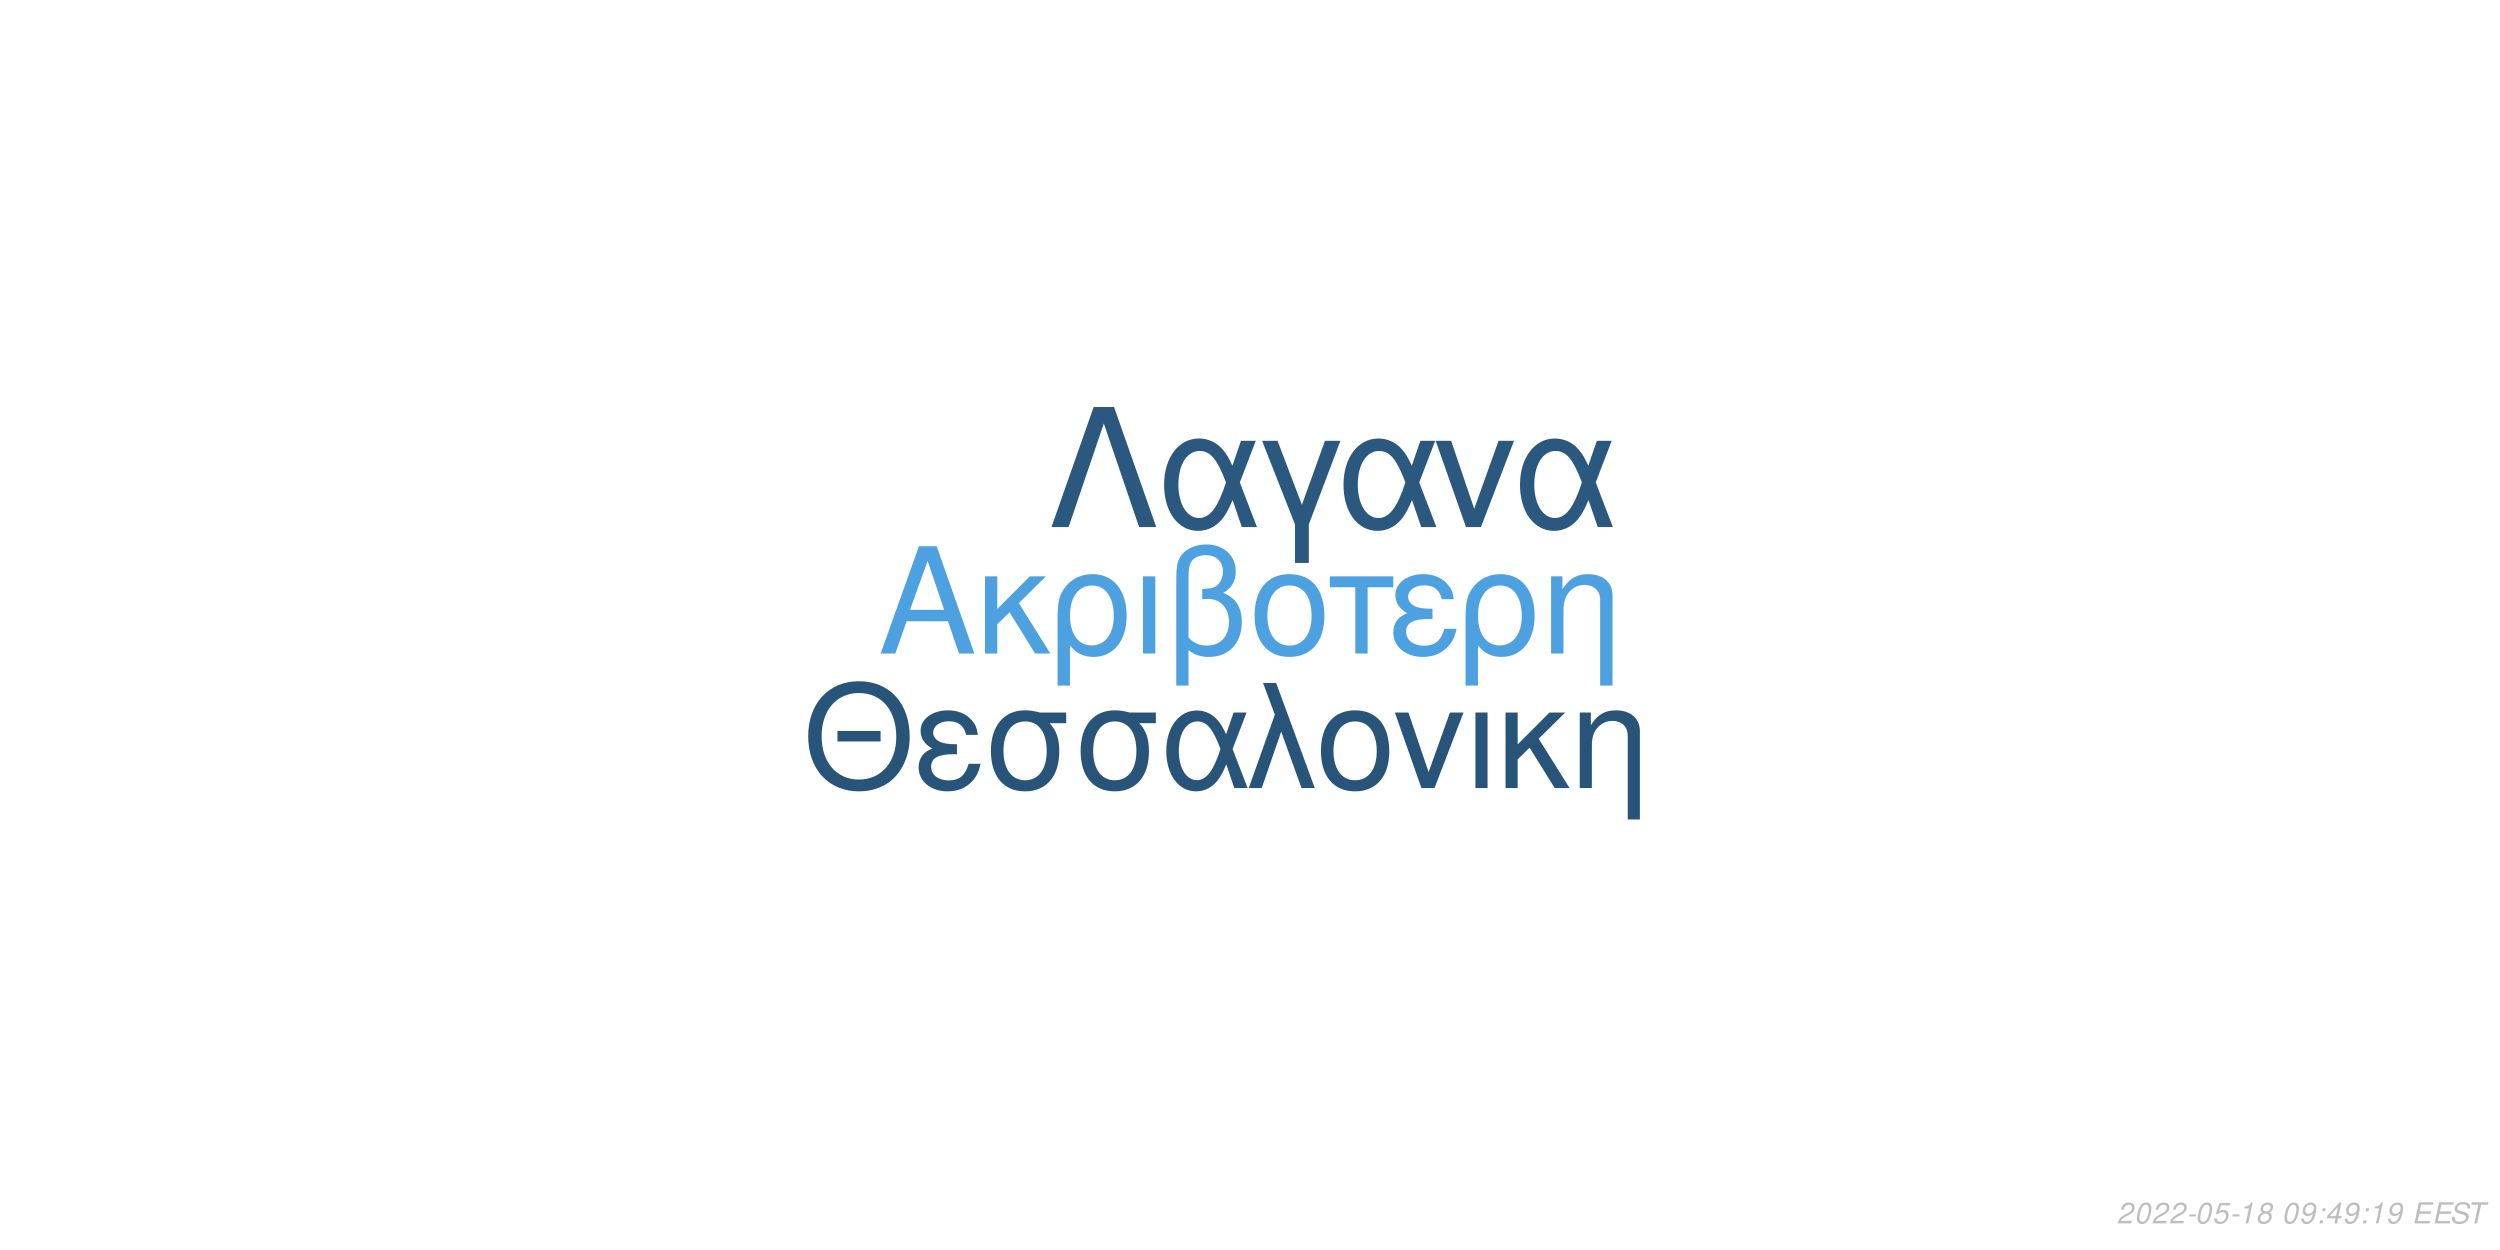
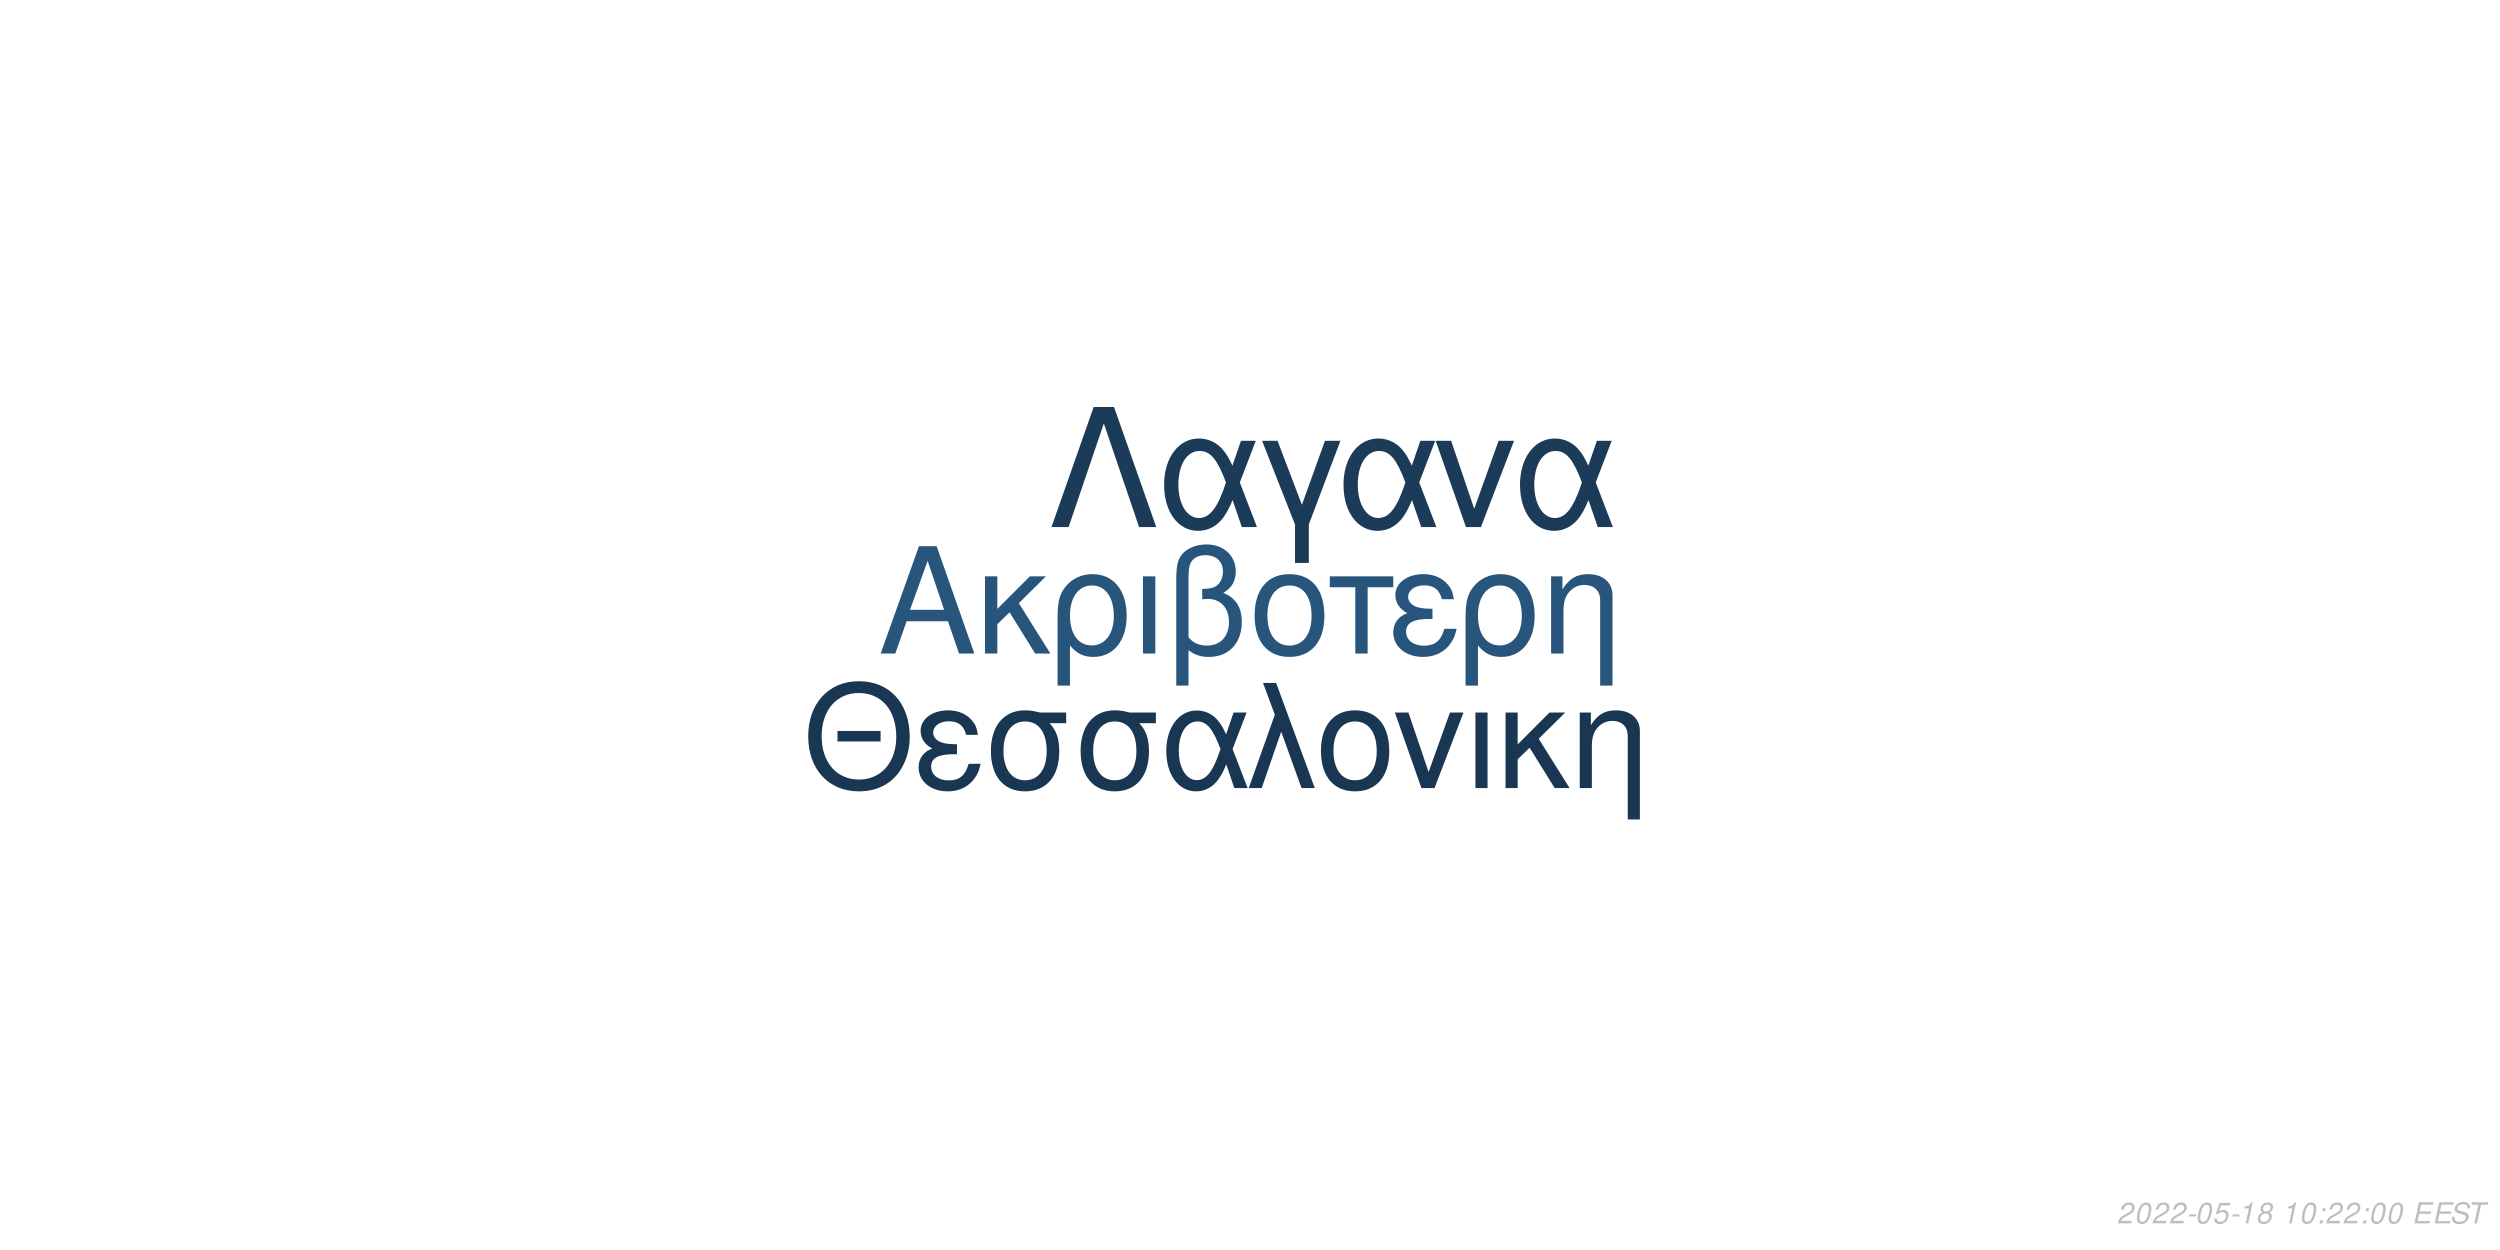
<svg xmlns="http://www.w3.org/2000/svg" xmlns:xlink="http://www.w3.org/1999/xlink" width="864pt" height="432pt" viewBox="0 0 864 432" version="1.1">
  <defs>
    <g>
      <symbol overflow="visible" id="glyph0-0">
        <path style="stroke:none;" d="" />
      </symbol>
      <symbol overflow="visible" id="glyph0-1">
        <path style="stroke:none;" d="M 24.125 -11.141 L 27.938 0 L 33.234 0 L 20.203 -37.094 L 14.094 -37.094 L 0.859 0 L 5.906 0 L 9.828 -11.141 Z M 22.797 -15.109 L 11 -15.109 L 17.094 -32.016 Z M 22.797 -15.109 " />
      </symbol>
      <symbol overflow="visible" id="glyph0-2">
        <path style="stroke:none;" d="M 7.172 -15.422 L 7.172 -26.672 L 2.906 -26.672 L 2.906 0 L 7.172 0 L 7.172 -10.125 L 11.406 -14.25 L 20.25 0 L 25.5 0 L 14.609 -17.406 L 23.969 -26.672 L 18.422 -26.672 Z M 7.172 -15.422 " />
      </symbol>
      <symbol overflow="visible" id="glyph0-3">
        <path style="stroke:none;" d="M 3 11.094 L 7.281 11.094 L 7.281 -2.797 C 9.516 -0.047 11.953 1.172 15.375 1.172 C 22.344 1.172 26.875 -4.422 26.875 -13.031 C 26.875 -21.891 22.297 -27.438 15.062 -27.438 C 11.297 -27.438 7.984 -25.906 5.797 -23.156 C 3.672 -20.516 3 -17.969 3 -12.359 Z M 14.906 -23.516 C 19.547 -23.516 22.438 -19.438 22.438 -12.922 C 22.438 -6.812 19.391 -2.797 14.812 -2.797 C 10.172 -2.797 7.281 -6.766 7.281 -13.125 C 7.281 -19.484 10.234 -23.516 14.906 -23.516 Z M 14.906 -23.516 " />
      </symbol>
      <symbol overflow="visible" id="glyph0-4">
        <path style="stroke:none;" d="M 3.516 0 L 7.781 0 L 7.781 -26.672 L 3.516 -26.672 Z M 3.516 0 " />
      </symbol>
      <symbol overflow="visible" id="glyph0-5">
        <path style="stroke:none;" d="M 4.016 11.094 L 8.25 11.094 L 8.25 -1.172 C 10.172 0.406 12.422 1.172 15.312 1.172 C 22.188 1.172 26.672 -3.609 26.672 -10.891 C 26.672 -15.984 24.578 -19.234 20.25 -20.969 C 23.109 -22.547 24.578 -25.031 24.578 -28.344 C 24.578 -33.844 20.406 -37.703 14.453 -37.703 C 10.938 -37.703 7.734 -36.391 6 -34.25 C 4.484 -32.422 4.016 -30.328 4.016 -25.391 Z M 8.25 -25.656 C 8.25 -29.359 8.5 -30.844 9.469 -32.062 C 10.375 -33.281 12.156 -34 14.094 -34 C 17.812 -34 20.156 -31.812 20.156 -28.297 C 20.156 -25.953 18.984 -23.812 17.297 -23.047 C 16.281 -22.547 15.469 -22.438 12.984 -22.297 L 12.984 -18.781 C 13.734 -18.828 14.344 -18.875 14.969 -18.875 C 19.344 -18.875 22.234 -15.719 22.234 -10.891 C 22.234 -5.906 19.281 -2.75 14.656 -2.75 C 11.953 -2.75 9.922 -3.609 8.25 -5.594 Z M 8.25 -25.656 " />
      </symbol>
      <symbol overflow="visible" id="glyph0-6">
        <path style="stroke:none;" d="M 14.094 -27.438 C 6.562 -27.438 2.094 -22.094 2.094 -13.125 C 2.094 -4.125 6.562 1.172 14.141 1.172 C 21.672 1.172 26.203 -4.172 26.203 -12.922 C 26.203 -22.188 21.828 -27.438 14.094 -27.438 Z M 14.141 -23.516 C 18.938 -23.516 21.781 -19.594 21.781 -12.984 C 21.781 -6.672 18.828 -2.75 14.141 -2.75 C 9.422 -2.75 6.516 -6.672 6.516 -13.125 C 6.516 -19.594 9.422 -23.516 14.141 -23.516 Z M 14.141 -23.516 " />
      </symbol>
      <symbol overflow="visible" id="glyph0-7">
        <path style="stroke:none;" d="M 7.891 0 L 12.156 0 L 12.156 -22.906 L 21.016 -22.906 L 21.016 -26.672 L -0.922 -26.672 L -0.922 -22.906 L 7.891 -22.906 Z M 7.891 0 " />
      </symbol>
      <symbol overflow="visible" id="glyph0-8">
        <path style="stroke:none;" d="M 14.562 -15.469 C 11.344 -15.469 9.562 -15.781 8.297 -16.438 C 6.922 -17.203 6.156 -18.328 6.156 -19.547 C 6.156 -21.891 8.453 -23.562 11.656 -23.562 C 15.062 -23.562 16.953 -22.094 17.812 -18.781 L 21.938 -18.781 C 21.578 -21.266 21.062 -22.5 19.797 -23.922 C 17.812 -26.203 14.906 -27.438 11.453 -27.438 C 5.797 -27.438 1.734 -24.375 1.734 -20.203 C 1.734 -17.609 3.156 -15.375 5.859 -13.938 C 2.797 -12.875 1.016 -10.484 1.016 -7.328 C 1.016 -2.391 5.297 1.172 11.25 1.172 C 14.969 1.172 17.906 -0.109 20.156 -2.641 C 21.578 -4.328 22.297 -5.797 22.906 -8.547 L 18.672 -8.547 C 17.5 -4.422 15.422 -2.703 11.609 -2.703 C 7.938 -2.703 5.438 -4.688 5.438 -7.578 C 5.438 -10.578 7.938 -11.953 13.484 -11.953 C 13.641 -11.953 14.094 -11.953 14.562 -11.906 Z M 14.562 -15.469 " />
      </symbol>
      <symbol overflow="visible" id="glyph0-9">
        <path style="stroke:none;" d="M 3.562 -26.672 L 3.562 0 L 7.844 0 L 7.844 -14.703 C 7.844 -17.906 8.5 -19.891 10.031 -21.531 C 11.406 -22.953 13.188 -23.719 15.062 -23.719 C 18.375 -23.719 20.516 -21.672 20.516 -18.469 L 20.516 11.094 L 24.781 11.094 L 24.781 -20.156 C 24.781 -24.578 21.469 -27.438 16.328 -27.438 C 12.359 -27.438 9.828 -25.906 7.484 -22.188 L 7.484 -26.672 Z M 3.562 -26.672 " />
      </symbol>
      <symbol overflow="visible" id="glyph1-0">
        <path style="stroke:none;" d="" />
      </symbol>
      <symbol overflow="visible" id="glyph1-1">
        <path style="stroke:none;" d="M 26.859 -19.734 L 11.953 -19.734 L 11.953 -16.094 L 26.859 -16.094 Z M 19.328 -36.922 C 8.922 -36.922 1.844 -29.25 1.844 -17.891 C 1.844 -6.484 8.875 1.141 19.391 1.141 C 23.812 1.141 27.703 -0.203 30.641 -2.688 C 34.578 -6.031 36.922 -11.656 36.922 -17.594 C 36.922 -29.297 30 -36.922 19.328 -36.922 Z M 19.328 -32.844 C 27.203 -32.844 32.281 -26.906 32.281 -17.688 C 32.281 -8.922 27.062 -2.938 19.391 -2.938 C 11.609 -2.938 6.484 -8.922 6.484 -17.891 C 6.484 -26.859 11.609 -32.844 19.328 -32.844 Z M 19.328 -32.844 " />
      </symbol>
      <symbol overflow="visible" id="glyph1-2">
        <path style="stroke:none;" d="M 14.25 -15.141 C 11.109 -15.141 9.375 -15.453 8.125 -16.094 C 6.781 -16.844 6.031 -17.938 6.031 -19.141 C 6.031 -21.422 8.266 -23.078 11.406 -23.078 C 14.75 -23.078 16.594 -21.625 17.438 -18.391 L 21.469 -18.391 C 21.125 -20.828 20.625 -22.031 19.391 -23.422 C 17.438 -25.656 14.594 -26.859 11.219 -26.859 C 5.688 -26.859 1.688 -23.875 1.688 -19.781 C 1.688 -17.234 3.094 -15.047 5.734 -13.656 C 2.734 -12.609 1 -10.266 1 -7.172 C 1 -2.344 5.188 1.141 11.016 1.141 C 14.656 1.141 17.547 -0.094 19.734 -2.594 C 21.125 -4.234 21.828 -5.688 22.422 -8.375 L 18.281 -8.375 C 17.141 -4.328 15.094 -2.641 11.359 -2.641 C 7.766 -2.641 5.328 -4.578 5.328 -7.422 C 5.328 -10.359 7.766 -11.703 13.203 -11.703 C 13.359 -11.703 13.797 -11.703 14.25 -11.656 Z M 14.25 -15.141 " />
      </symbol>
      <symbol overflow="visible" id="glyph1-3">
        <path style="stroke:none;" d="M 29 -26.109 L 19.938 -26.109 C 17.594 -26.703 16.438 -26.859 14.703 -26.859 C 7.469 -26.859 2.984 -21.469 2.984 -12.859 C 2.984 -4.031 7.375 1.141 14.797 1.141 C 22.172 1.141 26.609 -4.078 26.609 -12.656 C 26.609 -17.047 25.656 -19.828 23.266 -22.422 L 29 -22.422 Z M 14.797 -23.016 C 19.531 -23.016 22.266 -19.234 22.266 -12.75 C 22.266 -6.531 19.438 -2.688 14.797 -2.688 C 10.172 -2.688 7.328 -6.531 7.328 -12.859 C 7.328 -19.188 10.172 -23.016 14.797 -23.016 Z M 14.797 -23.016 " />
      </symbol>
      <symbol overflow="visible" id="glyph1-4">
        <path style="stroke:none;" d="M 29.344 -26.109 L 24.859 -26.109 L 22.266 -18.578 C 21.125 -21.031 20.484 -22.125 19.328 -23.469 C 17.547 -25.609 14.906 -26.812 12.156 -26.812 C 5.984 -26.812 1.594 -20.984 1.594 -12.812 C 1.594 -4.578 5.828 1.141 11.906 1.141 C 14.953 1.141 17.734 -0.344 19.625 -3.047 C 20.672 -4.531 21.281 -5.688 22.328 -8.172 L 25.109 0 L 29.703 0 L 24.516 -13.5 Z M 20.328 -13.5 C 17.891 -5.922 15.453 -2.734 12.156 -2.734 C 8.516 -2.734 5.922 -6.922 5.922 -12.812 C 5.922 -18.938 8.516 -23.016 12.359 -23.016 C 15.594 -23.016 17.688 -20.531 20.328 -13.5 Z M 20.328 -13.5 " />
      </symbol>
      <symbol overflow="visible" id="glyph1-5">
        <path style="stroke:none;" d="M 1.094 0 L 5.578 0 L 12.312 -19.484 L 19.328 0 L 23.922 0 L 10.562 -36.328 L 6.031 -36.328 L 10.109 -25.359 Z M 1.094 0 " />
      </symbol>
      <symbol overflow="visible" id="glyph1-6">
        <path style="stroke:none;" d="M 13.797 -26.859 C 6.422 -26.859 2.047 -21.625 2.047 -12.859 C 2.047 -4.031 6.422 1.141 13.859 1.141 C 21.234 1.141 25.656 -4.078 25.656 -12.656 C 25.656 -21.719 21.375 -26.859 13.797 -26.859 Z M 13.859 -23.016 C 18.531 -23.016 21.328 -19.188 21.328 -12.703 C 21.328 -6.531 18.438 -2.688 13.859 -2.688 C 9.219 -2.688 6.375 -6.531 6.375 -12.859 C 6.375 -19.188 9.219 -23.016 13.859 -23.016 Z M 13.859 -23.016 " />
      </symbol>
      <symbol overflow="visible" id="glyph1-7">
        <path style="stroke:none;" d="M 14.297 0 L 24.312 -26.109 L 19.625 -26.109 L 12.25 -5.531 L 5.281 -26.109 L 0.594 -26.109 L 9.766 0 Z M 14.297 0 " />
      </symbol>
      <symbol overflow="visible" id="glyph1-8">
        <path style="stroke:none;" d="M 3.438 0 L 7.625 0 L 7.625 -26.109 L 3.438 -26.109 Z M 3.438 0 " />
      </symbol>
      <symbol overflow="visible" id="glyph1-9">
        <path style="stroke:none;" d="M 7.031 -15.094 L 7.031 -26.109 L 2.844 -26.109 L 2.844 0 L 7.031 0 L 7.031 -9.922 L 11.156 -13.953 L 19.828 0 L 24.969 0 L 14.297 -17.047 L 23.469 -26.109 L 18.031 -26.109 Z M 7.031 -15.094 " />
      </symbol>
      <symbol overflow="visible" id="glyph1-10">
        <path style="stroke:none;" d="M 3.484 -26.109 L 3.484 0 L 7.672 0 L 7.672 -14.406 C 7.672 -17.547 8.328 -19.484 9.812 -21.078 C 11.156 -22.469 12.906 -23.219 14.75 -23.219 C 17.984 -23.219 20.078 -21.234 20.078 -18.094 L 20.078 10.859 L 24.266 10.859 L 24.266 -19.734 C 24.266 -24.062 21.031 -26.859 16 -26.859 C 12.109 -26.859 9.609 -25.359 7.328 -21.719 L 7.328 -26.109 Z M 3.484 -26.109 " />
      </symbol>
      <symbol overflow="visible" id="glyph2-0">
        <path style="stroke:none;" d="" />
      </symbol>
      <symbol overflow="visible" id="glyph2-1">
        <path style="stroke:none;" d="M 22.531 -41.484 L 15.484 -41.484 L 0.906 0 L 6.828 0 L 19 -35.797 L 31.188 0 L 37.109 0 Z M 22.531 -41.484 " />
      </symbol>
      <symbol overflow="visible" id="glyph2-2">
        <path style="stroke:none;" d="M 33.516 -29.812 L 28.391 -29.812 L 25.438 -21.219 C 24.125 -24.016 23.391 -25.266 22.078 -26.797 C 20.031 -29.25 17.016 -30.609 13.891 -30.609 C 6.828 -30.609 1.828 -23.953 1.828 -14.625 C 1.828 -5.234 6.656 1.312 13.594 1.312 C 17.078 1.312 20.266 -0.391 22.422 -3.469 C 23.609 -5.172 24.297 -6.484 25.5 -9.328 L 28.688 0 L 33.922 0 L 28 -15.422 Z M 23.219 -15.422 C 20.422 -6.766 17.641 -3.125 13.891 -3.125 C 9.734 -3.125 6.766 -7.906 6.766 -14.625 C 6.766 -21.625 9.734 -26.297 14.109 -26.297 C 17.812 -26.297 20.203 -23.453 23.219 -15.422 Z M 23.219 -15.422 " />
      </symbol>
      <symbol overflow="visible" id="glyph2-3">
        <path style="stroke:none;" d="M 12.062 12.406 L 16.844 12.406 L 16.844 -0.906 L 27.766 -29.812 L 22.422 -29.812 L 14.453 -7.688 L 6.031 -29.812 L 0.688 -29.812 L 12.062 -0.906 Z M 12.062 12.406 " />
      </symbol>
      <symbol overflow="visible" id="glyph2-4">
        <path style="stroke:none;" d="M 16.328 0 L 27.766 -29.812 L 22.422 -29.812 L 14 -6.312 L 6.031 -29.812 L 0.688 -29.812 L 11.156 0 Z M 16.328 0 " />
      </symbol>
      <symbol overflow="visible" id="glyph3-0">
        <path style="stroke:none;" d="" />
      </symbol>
      <symbol overflow="visible" id="glyph3-1">
        <path style="stroke:none;" d="M 5.234 -0.875 L 1.469 -0.875 C 1.641 -1.375 2.203 -1.891 3.109 -2.344 L 4.234 -2.938 C 5.562 -3.625 6.219 -4.469 6.219 -5.484 C 6.219 -5.938 6.062 -6.359 5.797 -6.656 C 5.469 -7.047 4.984 -7.234 4.312 -7.234 C 2.766 -7.234 1.891 -6.453 1.484 -4.734 L 2.375 -4.734 C 2.484 -5.188 2.609 -5.484 2.797 -5.75 C 3.094 -6.203 3.609 -6.453 4.188 -6.453 C 4.891 -6.453 5.344 -6.031 5.344 -5.375 C 5.344 -4.703 4.859 -4.094 4.016 -3.656 L 2.984 -3.125 C 1.234 -2.188 0.797 -1.656 0.344 -0.016 L 5.047 -0.016 Z M 5.234 -0.875 " />
      </symbol>
      <symbol overflow="visible" id="glyph3-2">
        <path style="stroke:none;" d="M 4.203 -7.234 C 3.375 -7.234 2.688 -6.812 2.125 -5.984 C 1.484 -5.047 0.984 -3.188 0.984 -1.734 C 0.984 -1.109 1.172 -0.562 1.484 -0.266 C 1.797 0.047 2.281 0.234 2.766 0.234 C 3.625 0.234 4.281 -0.156 4.859 -1.016 C 5.516 -1.953 6 -3.797 6 -5.266 C 6 -6.5 5.328 -7.234 4.203 -7.234 Z M 4.094 -6.453 C 4.734 -6.453 5.125 -5.984 5.125 -5.156 C 5.125 -4.203 4.781 -2.625 4.406 -1.812 C 3.984 -0.938 3.516 -0.547 2.875 -0.547 C 2.25 -0.547 1.875 -1.031 1.875 -1.828 C 1.875 -2.797 2.203 -4.344 2.594 -5.203 C 2.984 -6.047 3.453 -6.453 4.094 -6.453 Z M 4.094 -6.453 " />
      </symbol>
      <symbol overflow="visible" id="glyph3-3">
        <path style="stroke:none;" d="M 3.516 -3.125 L 1.125 -3.125 L 0.969 -2.406 L 3.359 -2.406 Z M 3.516 -3.125 " />
      </symbol>
      <symbol overflow="visible" id="glyph3-4">
        <path style="stroke:none;" d="M 6.297 -7.094 L 2.594 -7.094 L 1.234 -3.234 L 2.047 -3.234 C 2.656 -3.766 2.938 -3.906 3.531 -3.906 C 4.328 -3.906 4.797 -3.453 4.797 -2.688 C 4.797 -1.438 3.969 -0.547 2.828 -0.547 C 2.031 -0.547 1.609 -0.938 1.578 -1.734 L 0.703 -1.734 L 0.703 -1.516 C 0.703 -0.938 0.844 -0.547 1.188 -0.266 C 1.562 0.062 2.078 0.234 2.703 0.234 C 3.656 0.234 4.391 -0.156 4.984 -0.922 C 5.422 -1.5 5.672 -2.234 5.672 -2.953 C 5.672 -4 4.938 -4.672 3.812 -4.672 C 3.328 -4.672 2.906 -4.547 2.406 -4.234 L 3.109 -6.219 L 6.109 -6.219 Z M 6.297 -7.094 " />
      </symbol>
      <symbol overflow="visible" id="glyph3-5">
        <path style="stroke:none;" d="M 3.703 -5.188 L 2.594 0 L 3.469 0 L 5.016 -7.234 L 4.438 -7.234 C 3.906 -6.156 3.688 -6.016 2.234 -5.812 L 2.109 -5.188 Z M 3.703 -5.188 " />
      </symbol>
      <symbol overflow="visible" id="glyph3-6">
        <path style="stroke:none;" d="M 4.766 -3.797 C 5.078 -3.969 5.234 -4.078 5.438 -4.234 C 5.812 -4.594 6.062 -5.172 6.062 -5.734 C 6.062 -6.625 5.344 -7.234 4.266 -7.234 C 2.812 -7.234 1.703 -6.219 1.703 -4.875 C 1.703 -4.406 1.875 -4.125 2.359 -3.812 C 1.297 -3.312 0.75 -2.516 0.75 -1.469 C 0.75 -0.438 1.547 0.234 2.812 0.234 C 3.656 0.234 4.359 -0.094 4.938 -0.734 C 5.359 -1.234 5.609 -1.859 5.609 -2.438 C 5.609 -3.047 5.312 -3.516 4.766 -3.797 Z M 4.109 -6.453 C 4.797 -6.453 5.188 -6.125 5.188 -5.578 C 5.188 -5.266 5.062 -4.922 4.859 -4.672 C 4.562 -4.312 4.188 -4.156 3.656 -4.156 C 2.984 -4.156 2.594 -4.453 2.594 -4.984 C 2.594 -5.859 3.203 -6.453 4.109 -6.453 Z M 3.453 -3.406 C 4.234 -3.406 4.734 -2.984 4.734 -2.312 C 4.734 -1.312 3.922 -0.547 2.875 -0.547 C 2.125 -0.547 1.625 -0.969 1.625 -1.625 C 1.625 -2.609 2.438 -3.406 3.453 -3.406 Z M 3.453 -3.406 " />
      </symbol>
      <symbol overflow="visible" id="glyph3-7">
        <path style="stroke:none;" d="" />
      </symbol>
      <symbol overflow="visible" id="glyph3-8">
-         <path style="stroke:none;" d="M 0.844 -1.656 C 0.844 -1.547 0.844 -1.438 0.844 -1.375 C 0.844 -0.406 1.531 0.234 2.578 0.234 C 3.203 0.234 3.766 0.016 4.297 -0.438 C 4.938 -1 5.312 -1.656 5.594 -2.719 C 5.844 -3.672 6.016 -4.766 6.016 -5.375 C 6.016 -5.844 5.844 -6.328 5.547 -6.656 C 5.203 -7.031 4.703 -7.234 4.062 -7.234 C 2.516 -7.234 1.297 -5.938 1.297 -4.266 C 1.297 -3.203 1.984 -2.547 3.047 -2.547 C 3.484 -2.547 3.953 -2.672 4.281 -2.891 C 4.406 -2.984 4.547 -3.078 4.828 -3.344 C 4.438 -1.484 3.703 -0.547 2.703 -0.547 C 2.109 -0.547 1.719 -0.938 1.719 -1.547 L 1.719 -1.656 Z M 3.953 -6.453 C 4.625 -6.453 5.141 -5.953 5.141 -5.281 C 5.141 -4.188 4.312 -3.312 3.297 -3.312 C 2.594 -3.312 2.172 -3.734 2.172 -4.453 C 2.172 -5.562 2.984 -6.453 3.953 -6.453 Z M 3.953 -6.453 " />
+         <path style="stroke:none;" d="M 2.359 -1.031 L 1.312 -1.031 L 1.094 0 L 2.141 0 Z M 3.266 -5.234 L 2.219 -5.234 L 2 -4.203 L 3.047 -4.203 Z M 3.266 -5.234 " />
      </symbol>
      <symbol overflow="visible" id="glyph3-9">
-         <path style="stroke:none;" d="M 2.359 -1.031 L 1.312 -1.031 L 1.094 0 L 2.141 0 Z M 3.266 -5.234 L 2.219 -5.234 L 2 -4.203 L 3.047 -4.203 Z M 3.266 -5.234 " />
+         <path style="stroke:none;" d="M 2.547 -3.312 L 6.5 -3.312 L 6.688 -4.141 L 2.719 -4.141 L 3.219 -6.469 L 7.344 -6.469 L 7.516 -7.297 L 2.453 -7.297 L 0.906 0 L 6.125 0 L 6.297 -0.812 L 2.016 -0.812 Z M 2.547 -3.312 " />
      </symbol>
      <symbol overflow="visible" id="glyph3-10">
-         <path style="stroke:none;" d="M 3.625 -1.75 L 3.266 0 L 4.141 0 L 4.516 -1.75 L 5.562 -1.75 L 5.734 -2.531 L 4.688 -2.531 L 5.688 -7.234 L 5.016 -7.234 L 0.844 -2.672 L 0.641 -1.75 Z M 3.797 -2.531 L 1.594 -2.531 L 4.469 -5.703 Z M 3.797 -2.531 " />
+         <path style="stroke:none;" d="M 7.062 -5.156 C 7.125 -5.438 7.141 -5.562 7.141 -5.703 C 7.141 -6.156 6.938 -6.594 6.594 -6.891 C 6.188 -7.25 5.656 -7.406 4.875 -7.406 C 3.844 -7.406 3.047 -7.125 2.5 -6.562 C 2.094 -6.141 1.781 -5.438 1.781 -4.922 C 1.781 -4.297 2.219 -3.766 2.891 -3.562 L 4.594 -3.094 C 5.406 -2.859 5.734 -2.578 5.734 -2.094 C 5.734 -1.781 5.547 -1.406 5.266 -1.141 C 4.844 -0.766 4.266 -0.578 3.453 -0.578 C 2.328 -0.578 1.812 -0.984 1.812 -1.906 C 1.812 -2.047 1.812 -2.125 1.844 -2.312 L 0.984 -2.312 C 0.906 -2.062 0.891 -1.906 0.891 -1.688 C 0.891 -0.484 1.797 0.234 3.297 0.234 C 4.359 0.234 5.234 -0.062 5.812 -0.609 C 6.344 -1.078 6.688 -1.797 6.688 -2.375 C 6.688 -2.641 6.609 -2.906 6.453 -3.156 C 6.234 -3.5 5.938 -3.703 5.469 -3.828 L 3.75 -4.312 C 2.984 -4.547 2.734 -4.734 2.734 -5.188 C 2.734 -5.547 2.875 -5.844 3.188 -6.109 C 3.547 -6.438 4.031 -6.594 4.703 -6.594 C 5.266 -6.594 5.688 -6.484 5.906 -6.297 C 6.094 -6.125 6.219 -5.797 6.219 -5.516 C 6.219 -5.422 6.203 -5.344 6.188 -5.156 Z M 7.062 -5.156 " />
      </symbol>
      <symbol overflow="visible" id="glyph3-11">
-         <path style="stroke:none;" d="M 2.547 -3.312 L 6.5 -3.312 L 6.688 -4.141 L 2.719 -4.141 L 3.219 -6.469 L 7.344 -6.469 L 7.516 -7.297 L 2.453 -7.297 L 0.906 0 L 6.125 0 L 6.297 -0.812 L 2.016 -0.812 Z M 2.547 -3.312 " />
-       </symbol>
-       <symbol overflow="visible" id="glyph3-12">
-         <path style="stroke:none;" d="M 7.062 -5.156 C 7.125 -5.438 7.141 -5.562 7.141 -5.703 C 7.141 -6.156 6.938 -6.594 6.594 -6.891 C 6.188 -7.25 5.656 -7.406 4.875 -7.406 C 3.844 -7.406 3.047 -7.125 2.5 -6.562 C 2.094 -6.141 1.781 -5.438 1.781 -4.922 C 1.781 -4.297 2.219 -3.766 2.891 -3.562 L 4.594 -3.094 C 5.406 -2.859 5.734 -2.578 5.734 -2.094 C 5.734 -1.781 5.547 -1.406 5.266 -1.141 C 4.844 -0.766 4.266 -0.578 3.453 -0.578 C 2.328 -0.578 1.812 -0.984 1.812 -1.906 C 1.812 -2.047 1.812 -2.125 1.844 -2.312 L 0.984 -2.312 C 0.906 -2.062 0.891 -1.906 0.891 -1.688 C 0.891 -0.484 1.797 0.234 3.297 0.234 C 4.359 0.234 5.234 -0.062 5.812 -0.609 C 6.344 -1.078 6.688 -1.797 6.688 -2.375 C 6.688 -2.641 6.609 -2.906 6.453 -3.156 C 6.234 -3.5 5.938 -3.703 5.469 -3.828 L 3.75 -4.312 C 2.984 -4.547 2.734 -4.734 2.734 -5.188 C 2.734 -5.547 2.875 -5.844 3.188 -6.109 C 3.547 -6.438 4.031 -6.594 4.703 -6.594 C 5.266 -6.594 5.688 -6.484 5.906 -6.297 C 6.094 -6.125 6.219 -5.797 6.219 -5.516 C 6.219 -5.422 6.203 -5.344 6.188 -5.156 Z M 7.062 -5.156 " />
-       </symbol>
-       <symbol overflow="visible" id="glyph3-13">
        <path style="stroke:none;" d="M 4.938 -6.469 L 7.312 -6.469 L 7.484 -7.297 L 1.75 -7.297 L 1.578 -6.469 L 3.984 -6.469 L 2.609 0 L 3.547 0 Z M 4.938 -6.469 " />
      </symbol>
    </g>
  </defs>
  <g id="surface1">
    <rect x="0" y="0" width="864" height="432" style="fill:rgb(100%,100%,100%);fill-opacity:1;stroke:none;" />
-     <g style="fill:rgb(30.588%,63.137%,88.235%);fill-opacity:1;">
+     <g style="fill:rgb(15.686%,33.333%,48.235%);fill-opacity:1;">
      <use xlink:href="#glyph0-1" x="303.5" y="225.861" />
      <use xlink:href="#glyph0-2" x="337.5" y="225.861" />
      <use xlink:href="#glyph0-3" x="362.5" y="225.861" />
      <use xlink:href="#glyph0-4" x="391.5" y="225.861" />
      <use xlink:href="#glyph0-5" x="402.5" y="225.861" />
      <use xlink:href="#glyph0-6" x="431.5" y="225.861" />
      <use xlink:href="#glyph0-7" x="460.5" y="225.861" />
      <use xlink:href="#glyph0-8" x="480.5" y="225.861" />
      <use xlink:href="#glyph0-3" x="503.5" y="225.861" />
      <use xlink:href="#glyph0-9" x="532.5" y="225.861" />
    </g>
-     <g style="fill:rgb(15.686%,32.941%,47.843%);fill-opacity:1;">
+     <g style="fill:rgb(9.804%,21.176%,32.157%);fill-opacity:1;">
      <use xlink:href="#glyph1-1" x="277.473" y="272.354" />
      <use xlink:href="#glyph1-2" x="316.473" y="272.354" />
      <use xlink:href="#glyph1-3" x="339.473" y="272.354" />
      <use xlink:href="#glyph1-3" x="370.473" y="272.354" />
      <use xlink:href="#glyph1-4" x="401.473" y="272.354" />
      <use xlink:href="#glyph1-5" x="430.473" y="272.354" />
      <use xlink:href="#glyph1-6" x="454.473" y="272.354" />
      <use xlink:href="#glyph1-7" x="481.473" y="272.354" />
      <use xlink:href="#glyph1-8" x="506.473" y="272.354" />
      <use xlink:href="#glyph1-9" x="517.473" y="272.354" />
      <use xlink:href="#glyph1-10" x="542.473" y="272.354" />
    </g>
-     <g style="fill:rgb(16.471%,34.51%,49.804%);fill-opacity:1;">
+     <g style="fill:rgb(10.588%,23.137%,34.902%);fill-opacity:1;">
      <use xlink:href="#glyph2-1" x="362.484" y="182.152" />
      <use xlink:href="#glyph2-2" x="400.484" y="182.152" />
      <use xlink:href="#glyph2-3" x="435.484" y="182.152" />
      <use xlink:href="#glyph2-2" x="462.484" y="182.152" />
      <use xlink:href="#glyph2-4" x="495.484" y="182.152" />
      <use xlink:href="#glyph2-2" x="523.484" y="182.152" />
    </g>
    <g style="fill:rgb(74.51%,74.51%,74.51%);fill-opacity:1;">
      <use xlink:href="#glyph3-1" x="731.52" y="422.81" />
      <use xlink:href="#glyph3-2" x="737.52" y="422.81" />
      <use xlink:href="#glyph3-1" x="743.52" y="422.81" />
      <use xlink:href="#glyph3-1" x="749.52" y="422.81" />
      <use xlink:href="#glyph3-3" x="755.52" y="422.81" />
      <use xlink:href="#glyph3-2" x="758.52" y="422.81" />
      <use xlink:href="#glyph3-4" x="764.52" y="422.81" />
      <use xlink:href="#glyph3-3" x="770.52" y="422.81" />
      <use xlink:href="#glyph3-5" x="773.52" y="422.81" />
      <use xlink:href="#glyph3-6" x="779.52" y="422.81" />
      <use xlink:href="#glyph3-7" x="785.52" y="422.81" />
-       <use xlink:href="#glyph3-2" x="788.52" y="422.81" />
-       <use xlink:href="#glyph3-8" x="794.52" y="422.81" />
-       <use xlink:href="#glyph3-9" x="800.52" y="422.81" />
-       <use xlink:href="#glyph3-10" x="803.52" y="422.81" />
-       <use xlink:href="#glyph3-8" x="809.52" y="422.81" />
-       <use xlink:href="#glyph3-9" x="815.52" y="422.81" />
-       <use xlink:href="#glyph3-5" x="818.52" y="422.81" />
-       <use xlink:href="#glyph3-8" x="824.52" y="422.81" />
+       <use xlink:href="#glyph3-5" x="788.52" y="422.81" />
+       <use xlink:href="#glyph3-2" x="794.52" y="422.81" />
+       <use xlink:href="#glyph3-8" x="800.52" y="422.81" />
+       <use xlink:href="#glyph3-1" x="803.52" y="422.81" />
+       <use xlink:href="#glyph3-1" x="809.52" y="422.81" />
+       <use xlink:href="#glyph3-8" x="815.52" y="422.81" />
+       <use xlink:href="#glyph3-2" x="818.52" y="422.81" />
+       <use xlink:href="#glyph3-2" x="824.52" y="422.81" />
      <use xlink:href="#glyph3-7" x="830.52" y="422.81" />
-       <use xlink:href="#glyph3-11" x="833.52" y="422.81" />
-       <use xlink:href="#glyph3-11" x="840.52" y="422.81" />
-       <use xlink:href="#glyph3-12" x="846.52" y="422.81" />
-       <use xlink:href="#glyph3-13" x="852.52" y="422.81" />
+       <use xlink:href="#glyph3-9" x="833.52" y="422.81" />
+       <use xlink:href="#glyph3-9" x="840.52" y="422.81" />
+       <use xlink:href="#glyph3-10" x="846.52" y="422.81" />
+       <use xlink:href="#glyph3-11" x="852.52" y="422.81" />
    </g>
  </g>
</svg>
